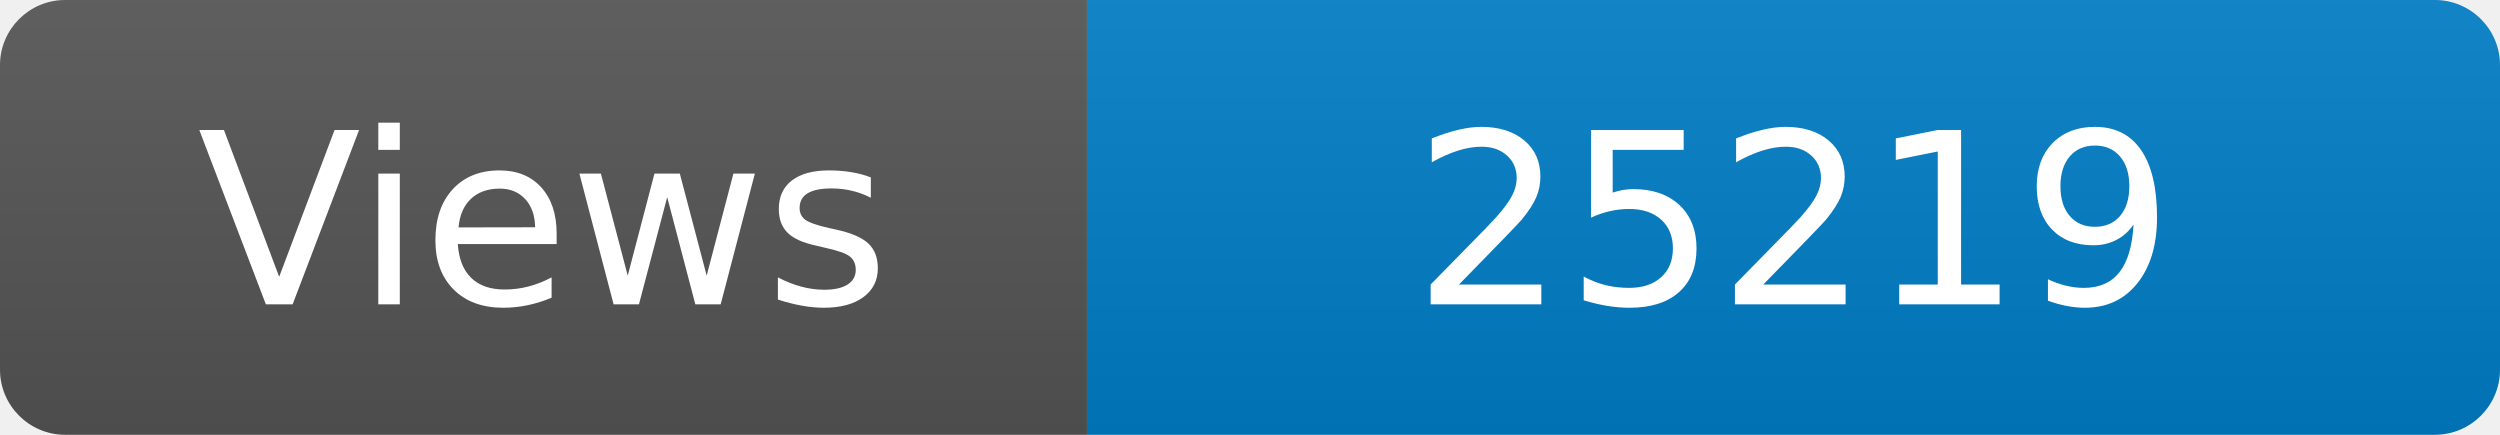
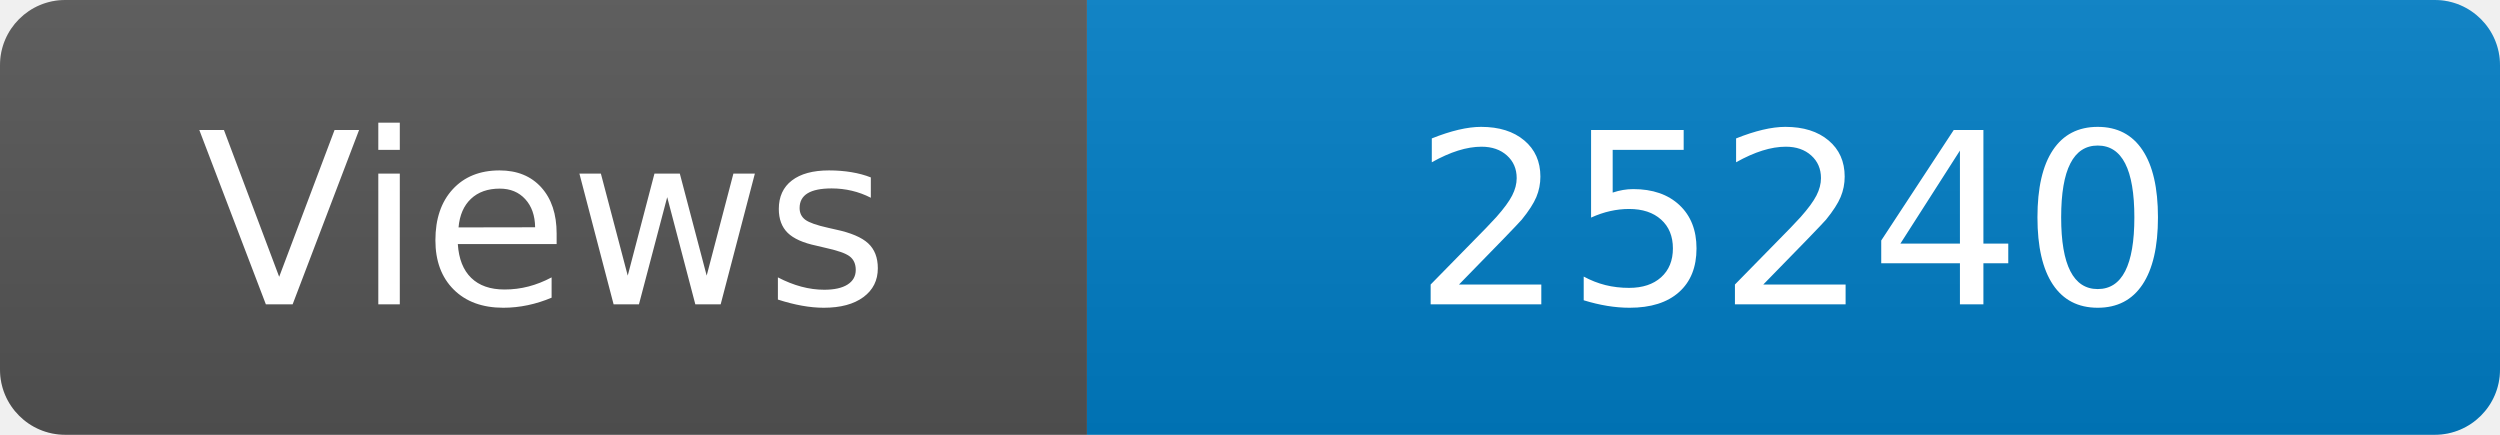
<svg xmlns="http://www.w3.org/2000/svg" width="115" height="20" role="img" aria-label="Maintained?: yes">
  <linearGradient id="s" x2="0" y2="100%">
    <stop offset="0" stop-color="#bbb" stop-opacity=".1" />
    <stop offset="1" stop-opacity=".1" />
  </linearGradient>
  <clipPath id="r">
    <rect width="115" height="20" rx="3" fill="#fff" />
  </clipPath>
  <g clip-path="url(#r)">
    <rect width="50" height="20" fill="#555" />
    <rect x="50" width="160" height="20" fill="#007ec6" />
    <rect width="115" height="20" fill="url(#s)" />
  </g>
  <g fill="#fff" text-anchor="middle" font-family="Verdana,Geneva,DejaVu Sans,sans-serif" font-size="110">
    <text x="250" y="140" transform="scale(.1)" fill="#fff">Views</text>
-     <text x="825" y="140" transform="scale(.1)" fill="#fff">25219</text>
+     <text x="825" y="140" transform="scale(.1)" fill="#fff">25240</text>
  </g>
</svg>
